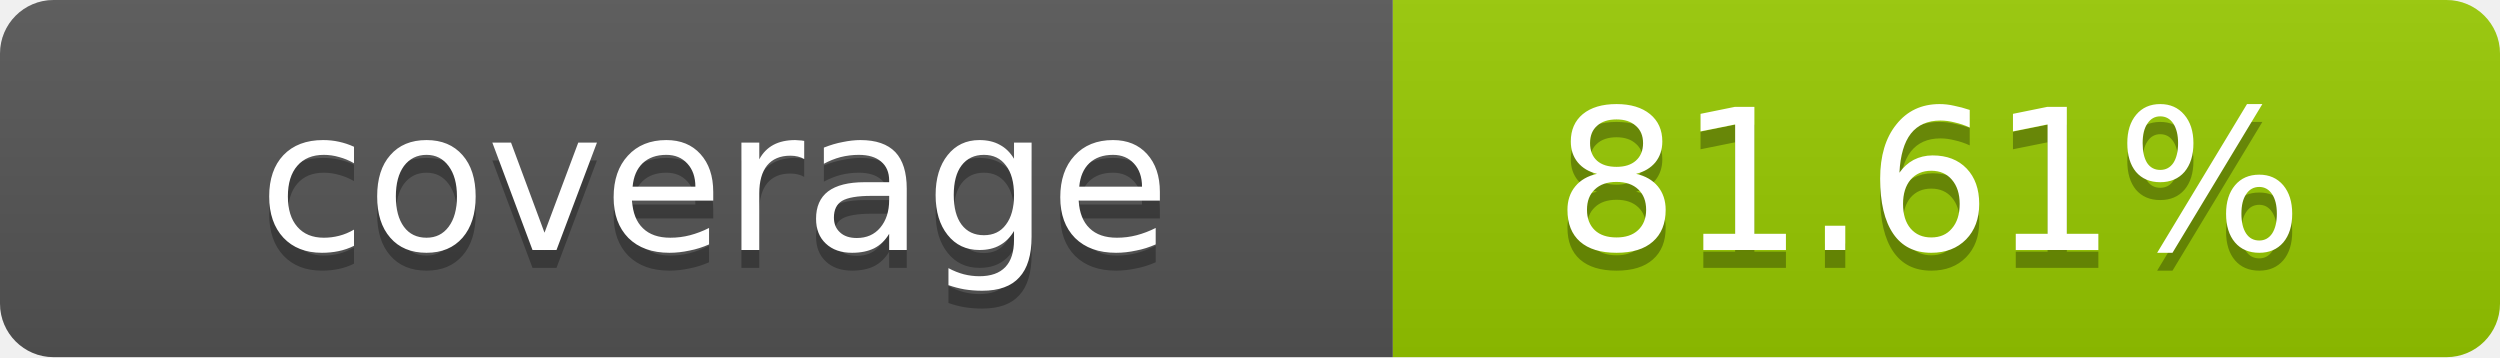
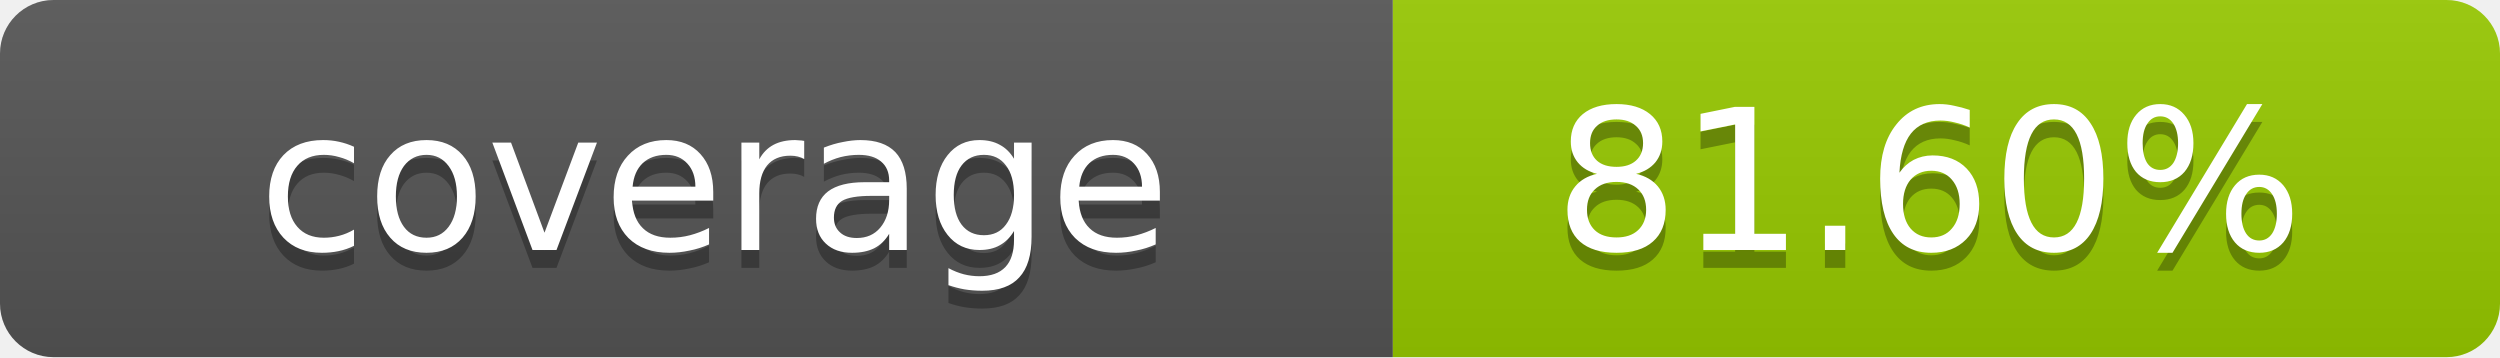
- <svg xmlns="http://www.w3.org/2000/svg" width="140" height="20" role="img" aria-label="coverage: 81.61%">
+ <svg xmlns="http://www.w3.org/2000/svg" width="140" height="20" role="img" aria-label="coverage: 81.60%">
  <linearGradient id="s" x2="0" y2="100%">
    <stop offset="0" stop-color="#bbb" stop-opacity=".1" />
    <stop offset="1" stop-opacity=".1" />
  </linearGradient>
  <clipPath id="r">
    <rect width="140" height="20" rx="3" fill="#fff" />
  </clipPath>
  <g clip-path="url(#r)">
    <rect width="78" height="20" fill="#555" />
    <rect x="78" width="62" height="20" fill="#97CA00" />
    <rect width="140" height="20" fill="url(#s)" />
  </g>
  <g fill="#fff" text-anchor="middle" font-family="Verdana,Geneva,DejaVu Sans,sans-serif" text-rendering="geometricPrecision" font-size="11">
    <text x="40" y="15" fill="#010101" fill-opacity=".3">coverage</text>
    <text x="40" y="14">coverage</text>
-     <text x="108" y="15" fill="#010101" fill-opacity=".3">81.61%</text>
-     <text x="108" y="14">81.61%</text>
+     <text x="108" y="15" fill="#010101" fill-opacity=".3">81.60%</text>
+     <text x="108" y="14">81.60%</text>
  </g>
</svg>
